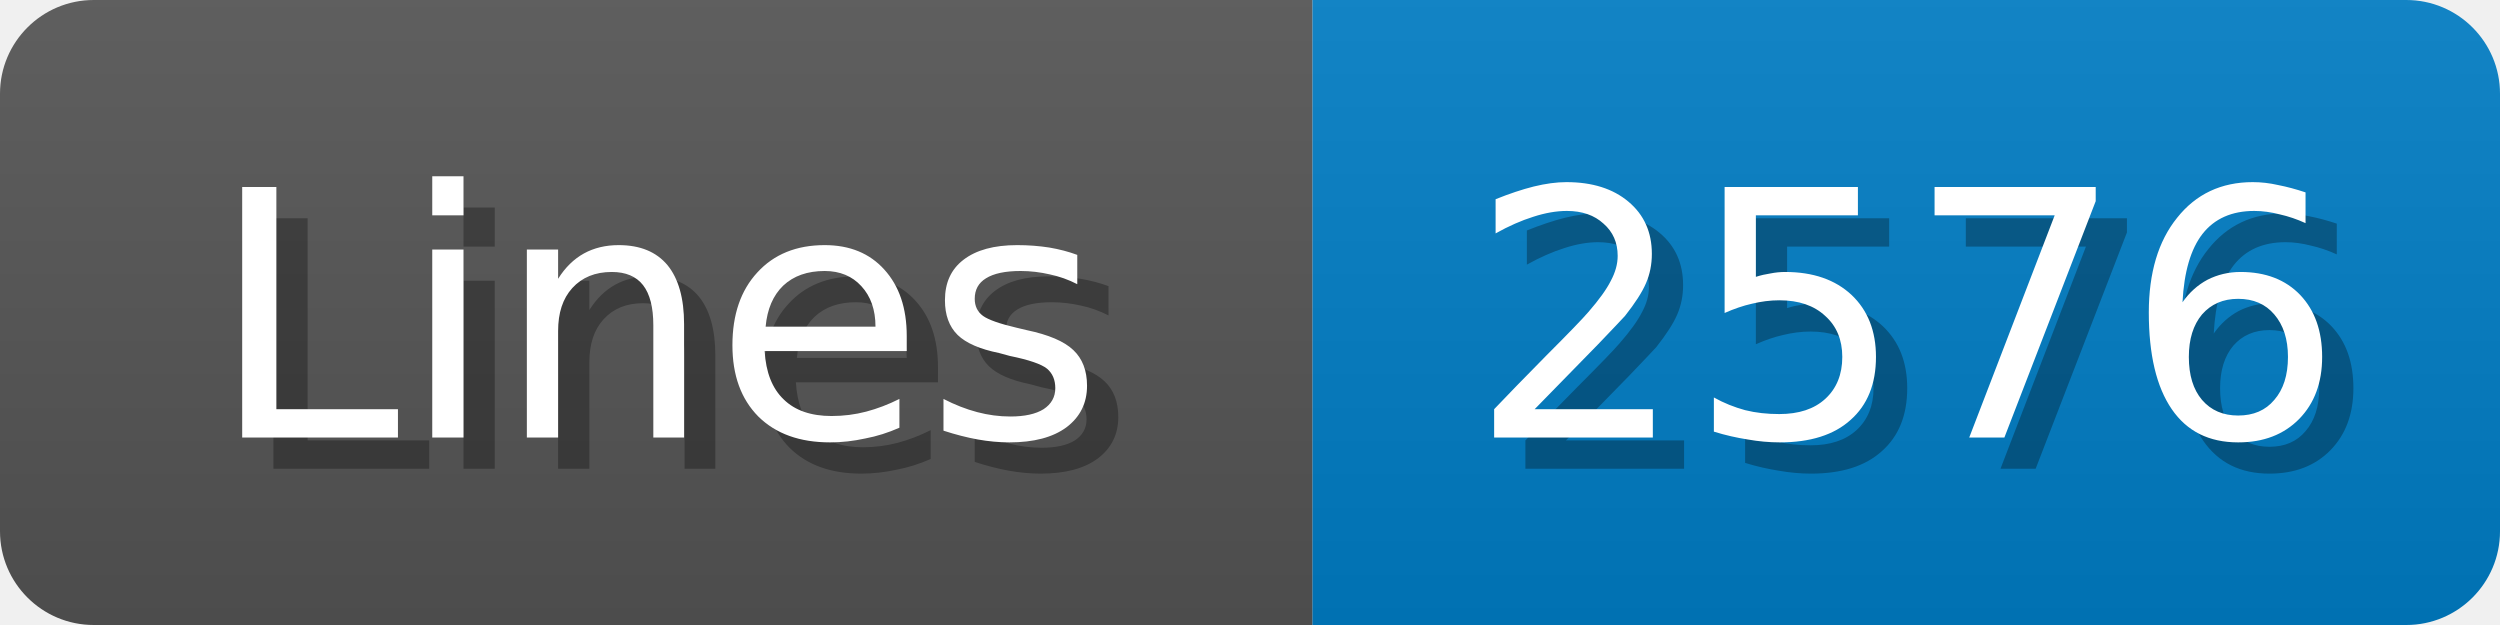
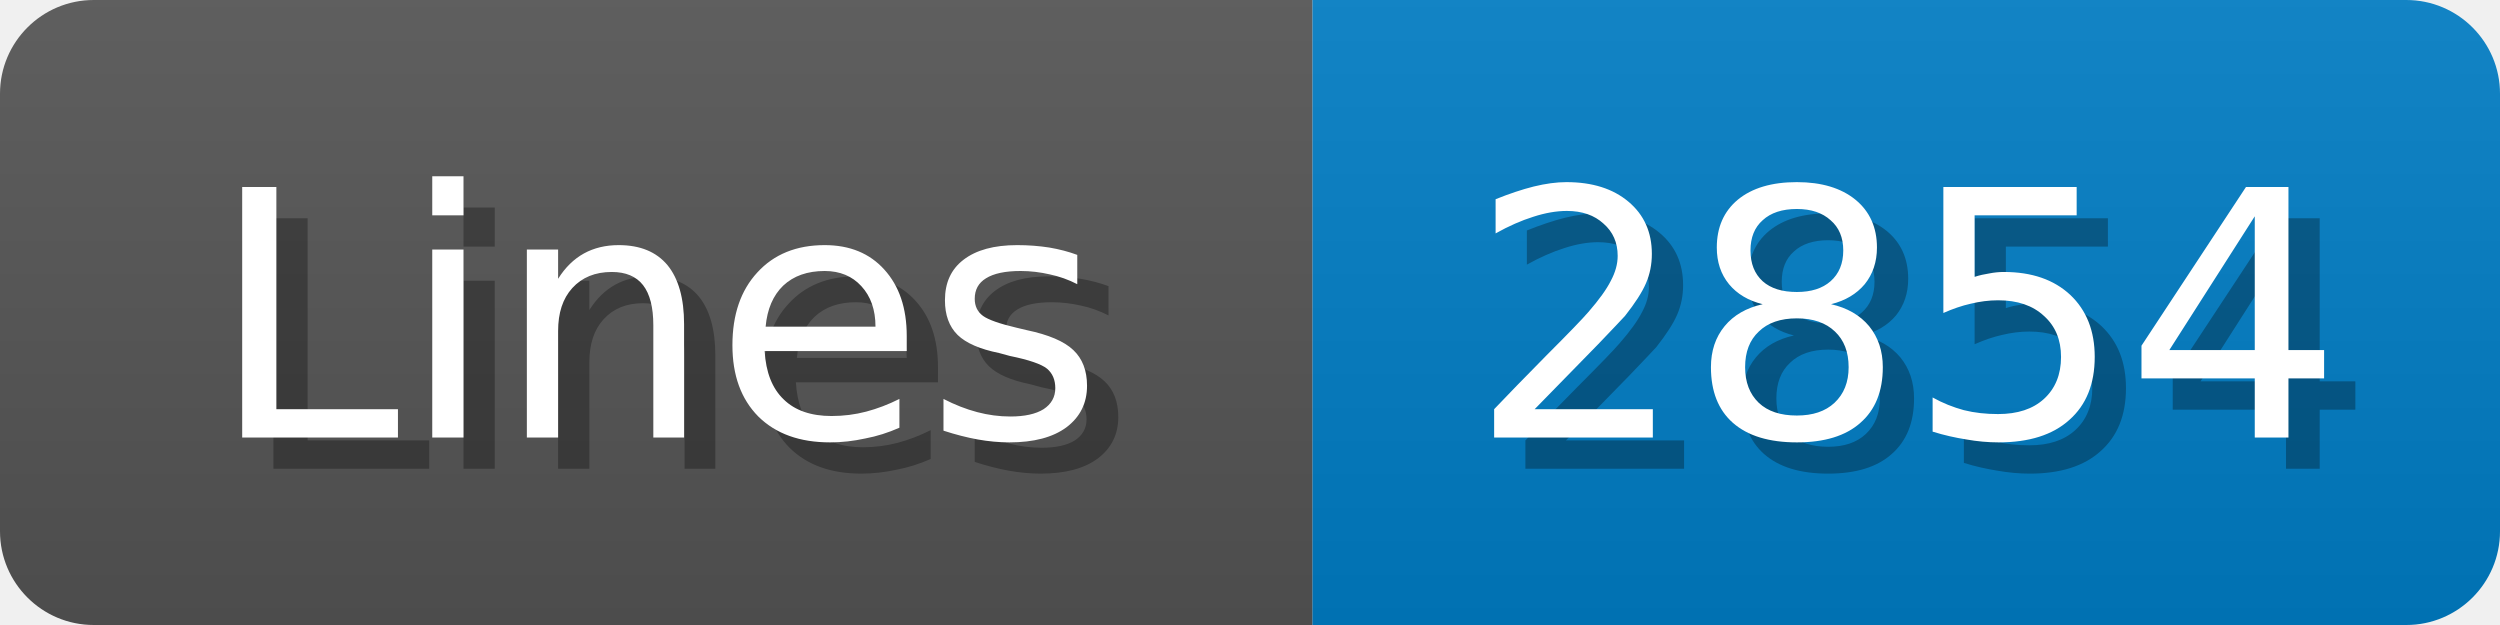
<svg xmlns="http://www.w3.org/2000/svg" width="80" height="20">
  <linearGradient id="b" x2="0" y2="100%">
    <stop offset="0" stop-color="#bbb" stop-opacity=".1" />
    <stop offset="1" stop-opacity=".1" />
  </linearGradient>
  <mask id="anybadge_1">
    <rect width="80" height="20" rx="3" fill="#fff" />
  </mask>
  <g mask="url(#anybadge_1)">
    <path fill="#555" d="M0 0h42v20H0z" />
    <path fill="#007ec6" d="M42 0h38v20H42z" />
    <path fill="url(#b)" d="M0 0h80v20H0z" />
  </g>
  <g fill="#fff" text-anchor="middle" font-family="DejaVu Sans,Verdana,Geneva,sans-serif" font-size="11">
    <text x="22.0" y="15" fill="#010101" fill-opacity=".3">Lines</text>
    <text x="21.0" y="14">Lines</text>
  </g>
  <g fill="#fff" text-anchor="middle" font-family="DejaVu Sans,Verdana,Geneva,sans-serif" font-size="11">
-     <text x="62.0" y="15" fill="#010101" fill-opacity=".3">2576</text>
-     <text x="61.0" y="14">2576</text>
+     <text x="62.0" y="15" fill="#010101" fill-opacity=".3">2854</text>
+     <text x="61.0" y="14">2854</text>
  </g>
</svg>
